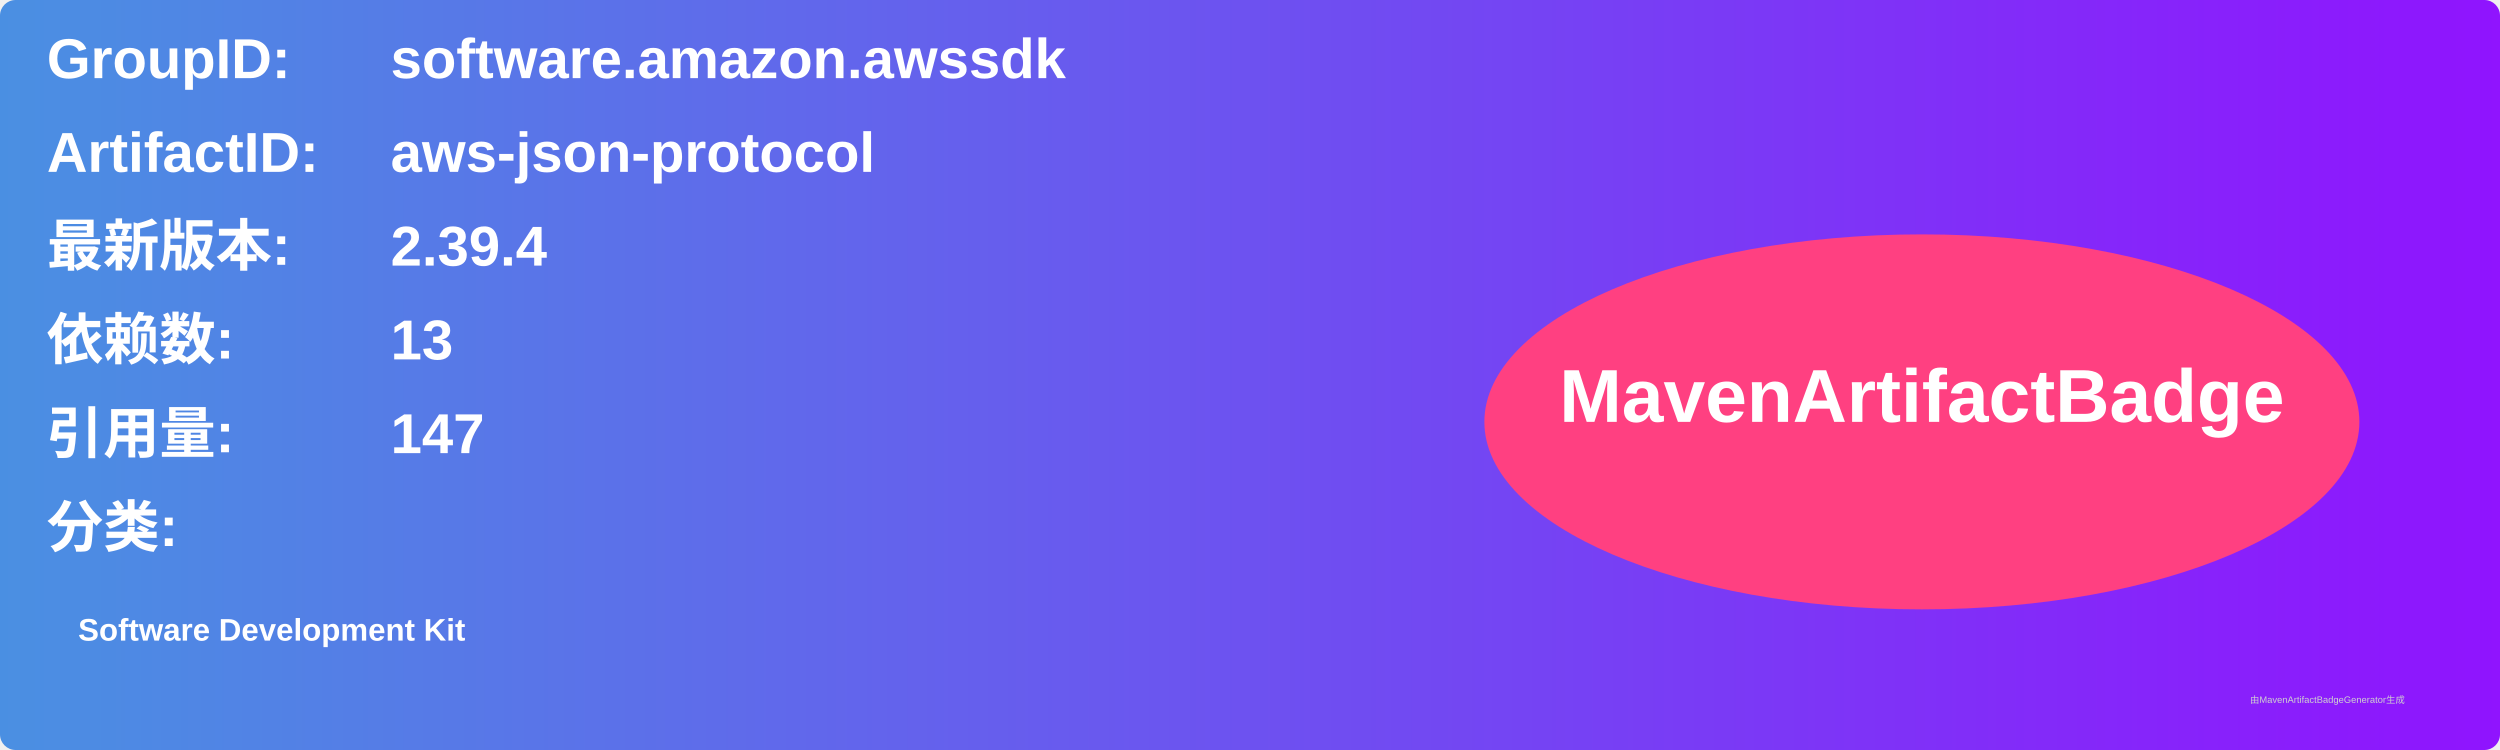
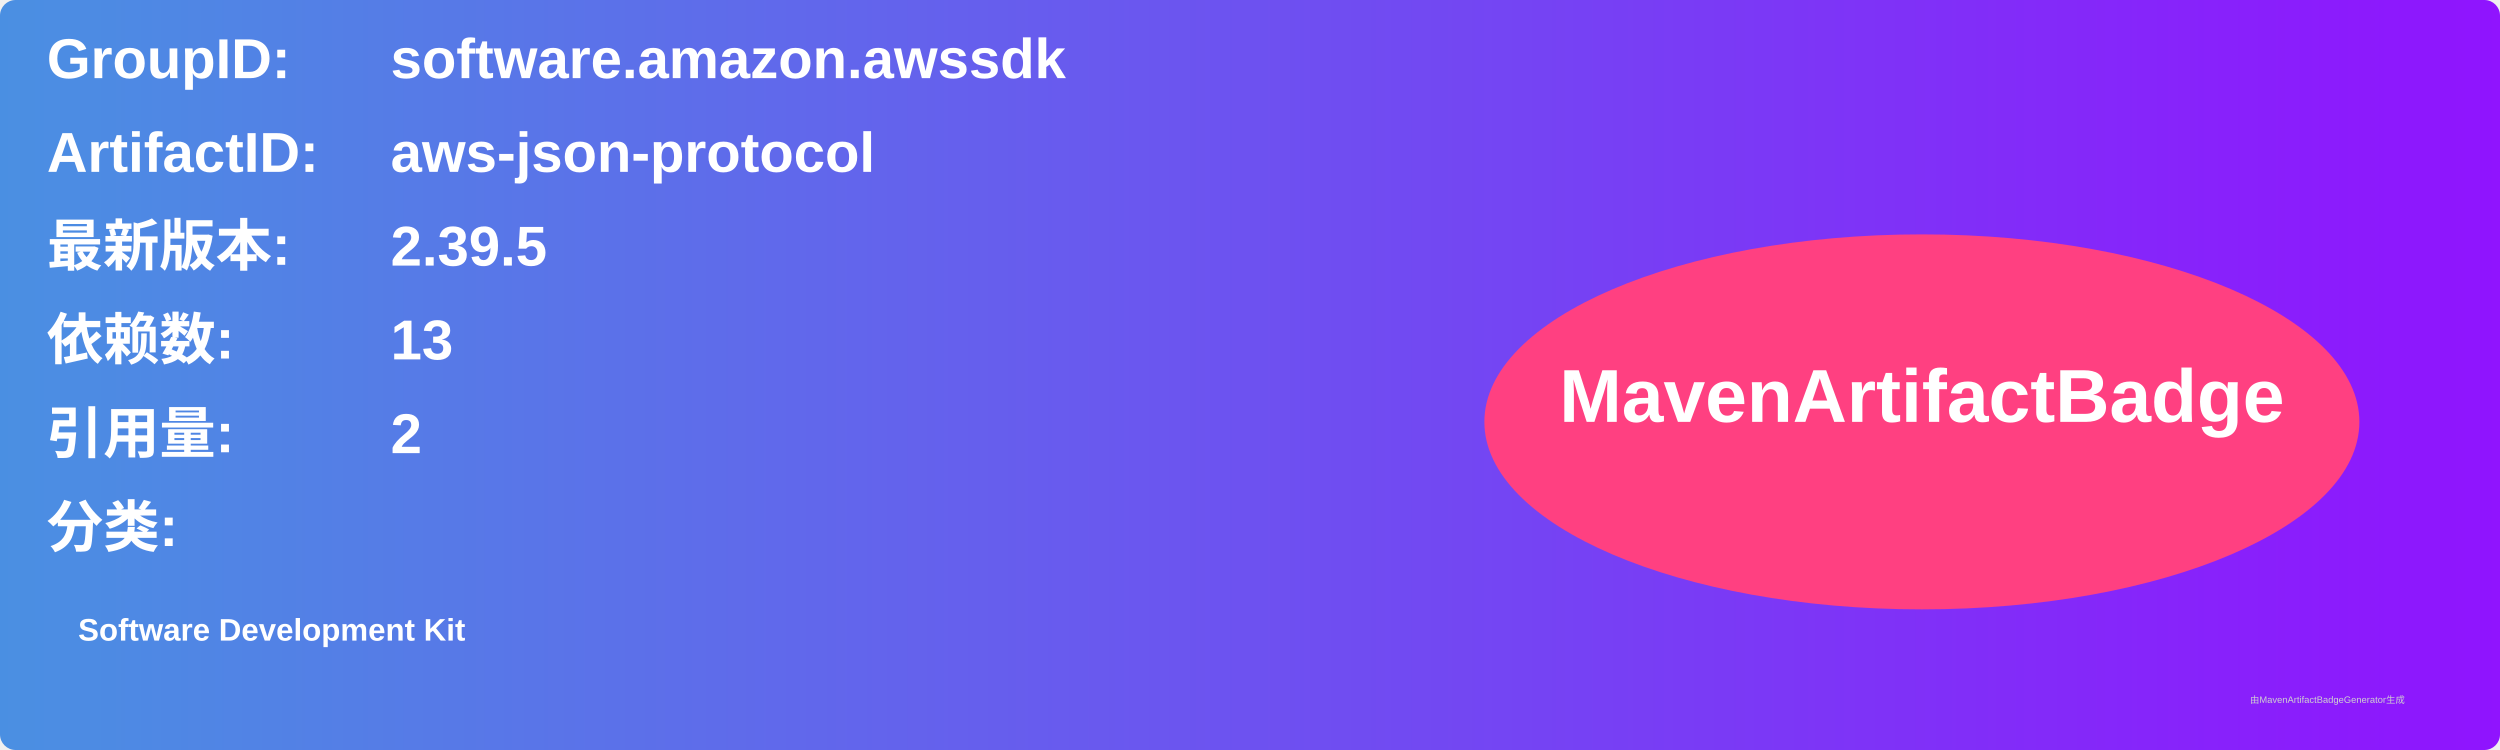
<svg xmlns="http://www.w3.org/2000/svg" width="800" height="240" viewBox="0 0 800 240">
  <linearGradient id="grad" x1="0%" y1="0%" x2="100%" y2="0%">
    <stop offset="0%" stop-color="#4a90e2" />
    <stop offset="100%" stop-color="#9013fe" />
  </linearGradient>
  <rect width="100%" height="100%" rx="5" ry="5" fill="url(#grad)" />
  <g transform="translate(15, 15)">
    <text x="0" y="10" font-family="Arial" font-size="18" fill="white" font-weight="bold" width="260">GroupID:</text>
    <text x="110" y="10" font-family="Arial" font-size="18" fill="white" font-weight="bold" width="460">software.amazon.awssdk</text>
    <text x="0" y="40" font-family="Arial" font-size="18" fill="white" font-weight="bold" width="260">ArtifactID:</text>
    <text x="110" y="40" font-family="Arial" font-size="18" fill="white" font-weight="bold" width="460">aws-json-protocol</text>
    <text x="0" y="70" font-family="Arial" font-size="18" fill="white" font-weight="bold">最新版本:</text>
    <text x="110" y="70" font-family="Arial" font-size="18" fill="white" font-weight="bold">
-       <tspan font-weight="bold">2.39.4</tspan>
+       <tspan font-weight="bold">2.39.5</tspan>
    </text>
    <text x="0" y="100" font-family="Arial" font-size="18" fill="white" font-weight="bold">依赖数: </text>
    <text x="110" y="100" font-family="Arial" font-size="18" fill="white">
      <tspan font-weight="bold">13</tspan>
    </text>
    <text x="0" y="130" font-family="Arial" font-size="18" fill="white" font-weight="bold">引用量: </text>
    <text x="110" y="130" font-family="Arial" font-size="18" fill="white">
-       <tspan font-weight="bold">147</tspan>
+       <tspan font-weight="bold">2</tspan>
    </text>
    <text x="0" y="160" font-family="Arial" font-size="18" fill="white" font-weight="bold">分类:</text>
    <text x="10" y="190" font-family="Arial" font-size="10" fill="white">
      <tspan font-weight="bold">Software Development Kit</tspan>
    </text>
    <ellipse cx="600" cy="120" rx="140" ry="60" fill="#ff4081" />
    <text x="600" y="120" text-anchor="middle" font-family="Arial" font-size="24" fill="white" font-weight="bold">MavenArtifactBadge</text>
  </g>
  <text x="720" y="225" font-family="Arial" font-size="3" fill="#d0d0d0">由MavenArtifactBadgeGenerator生成</text>
</svg>
